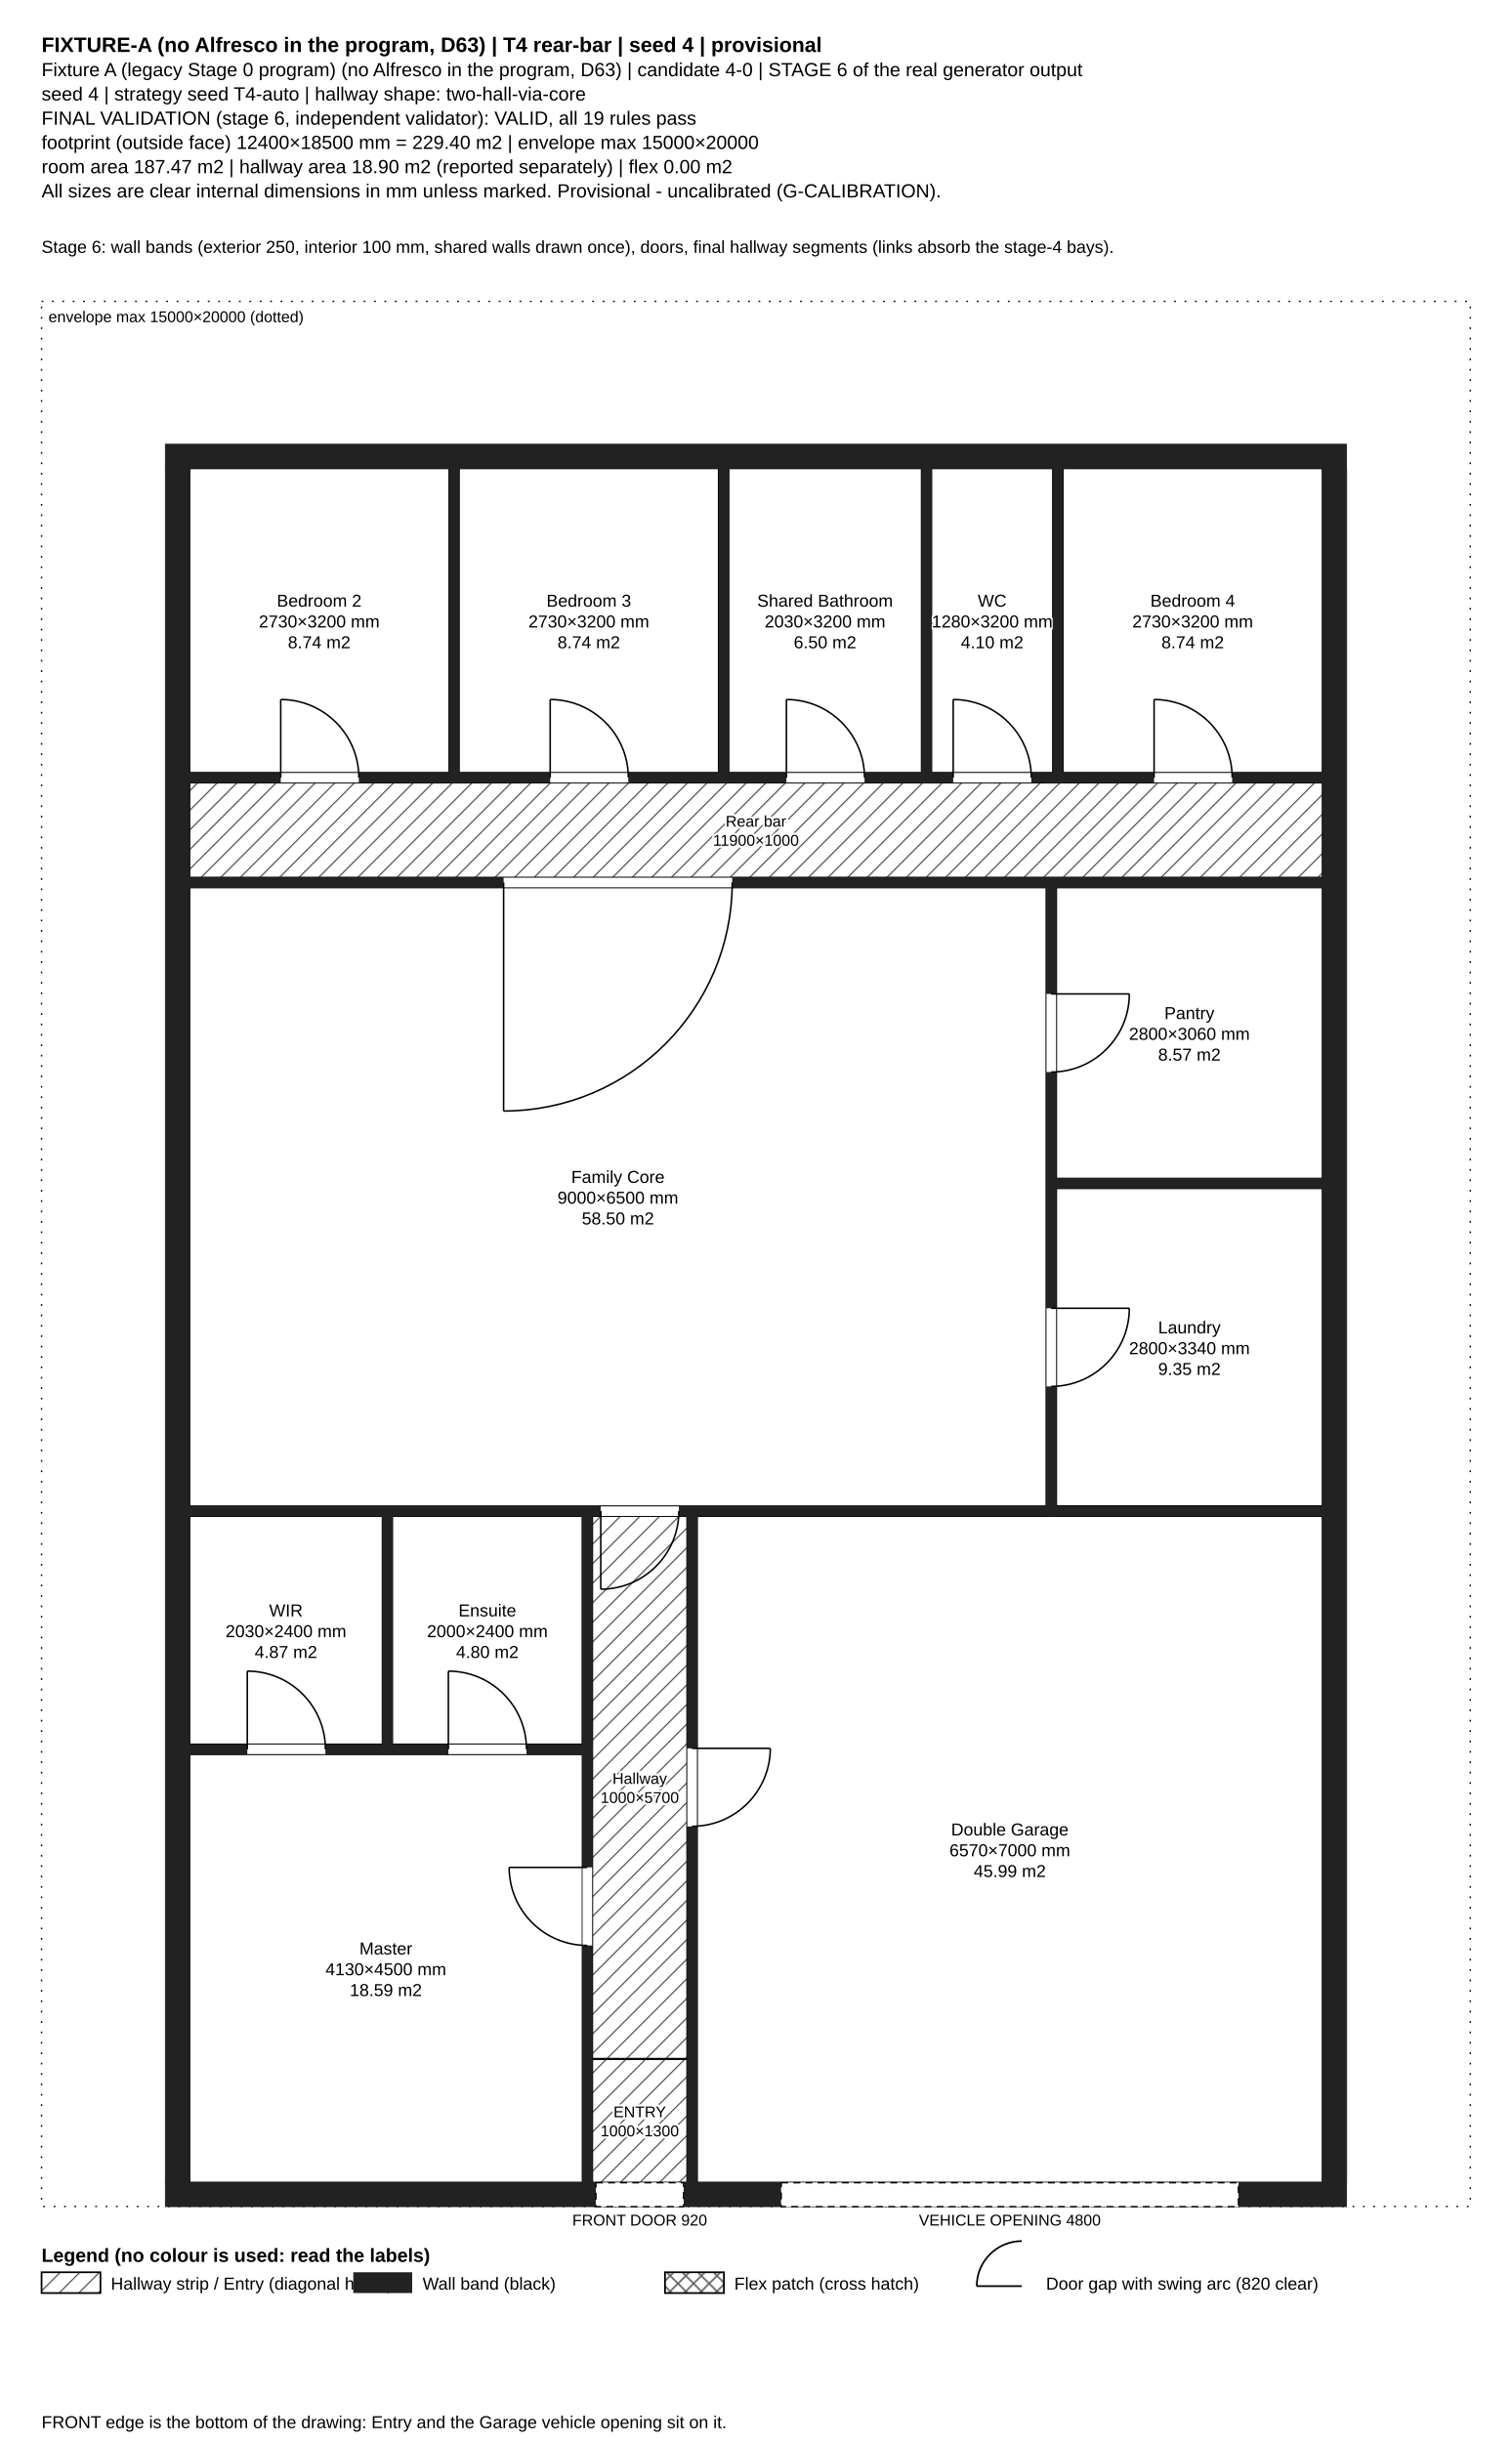
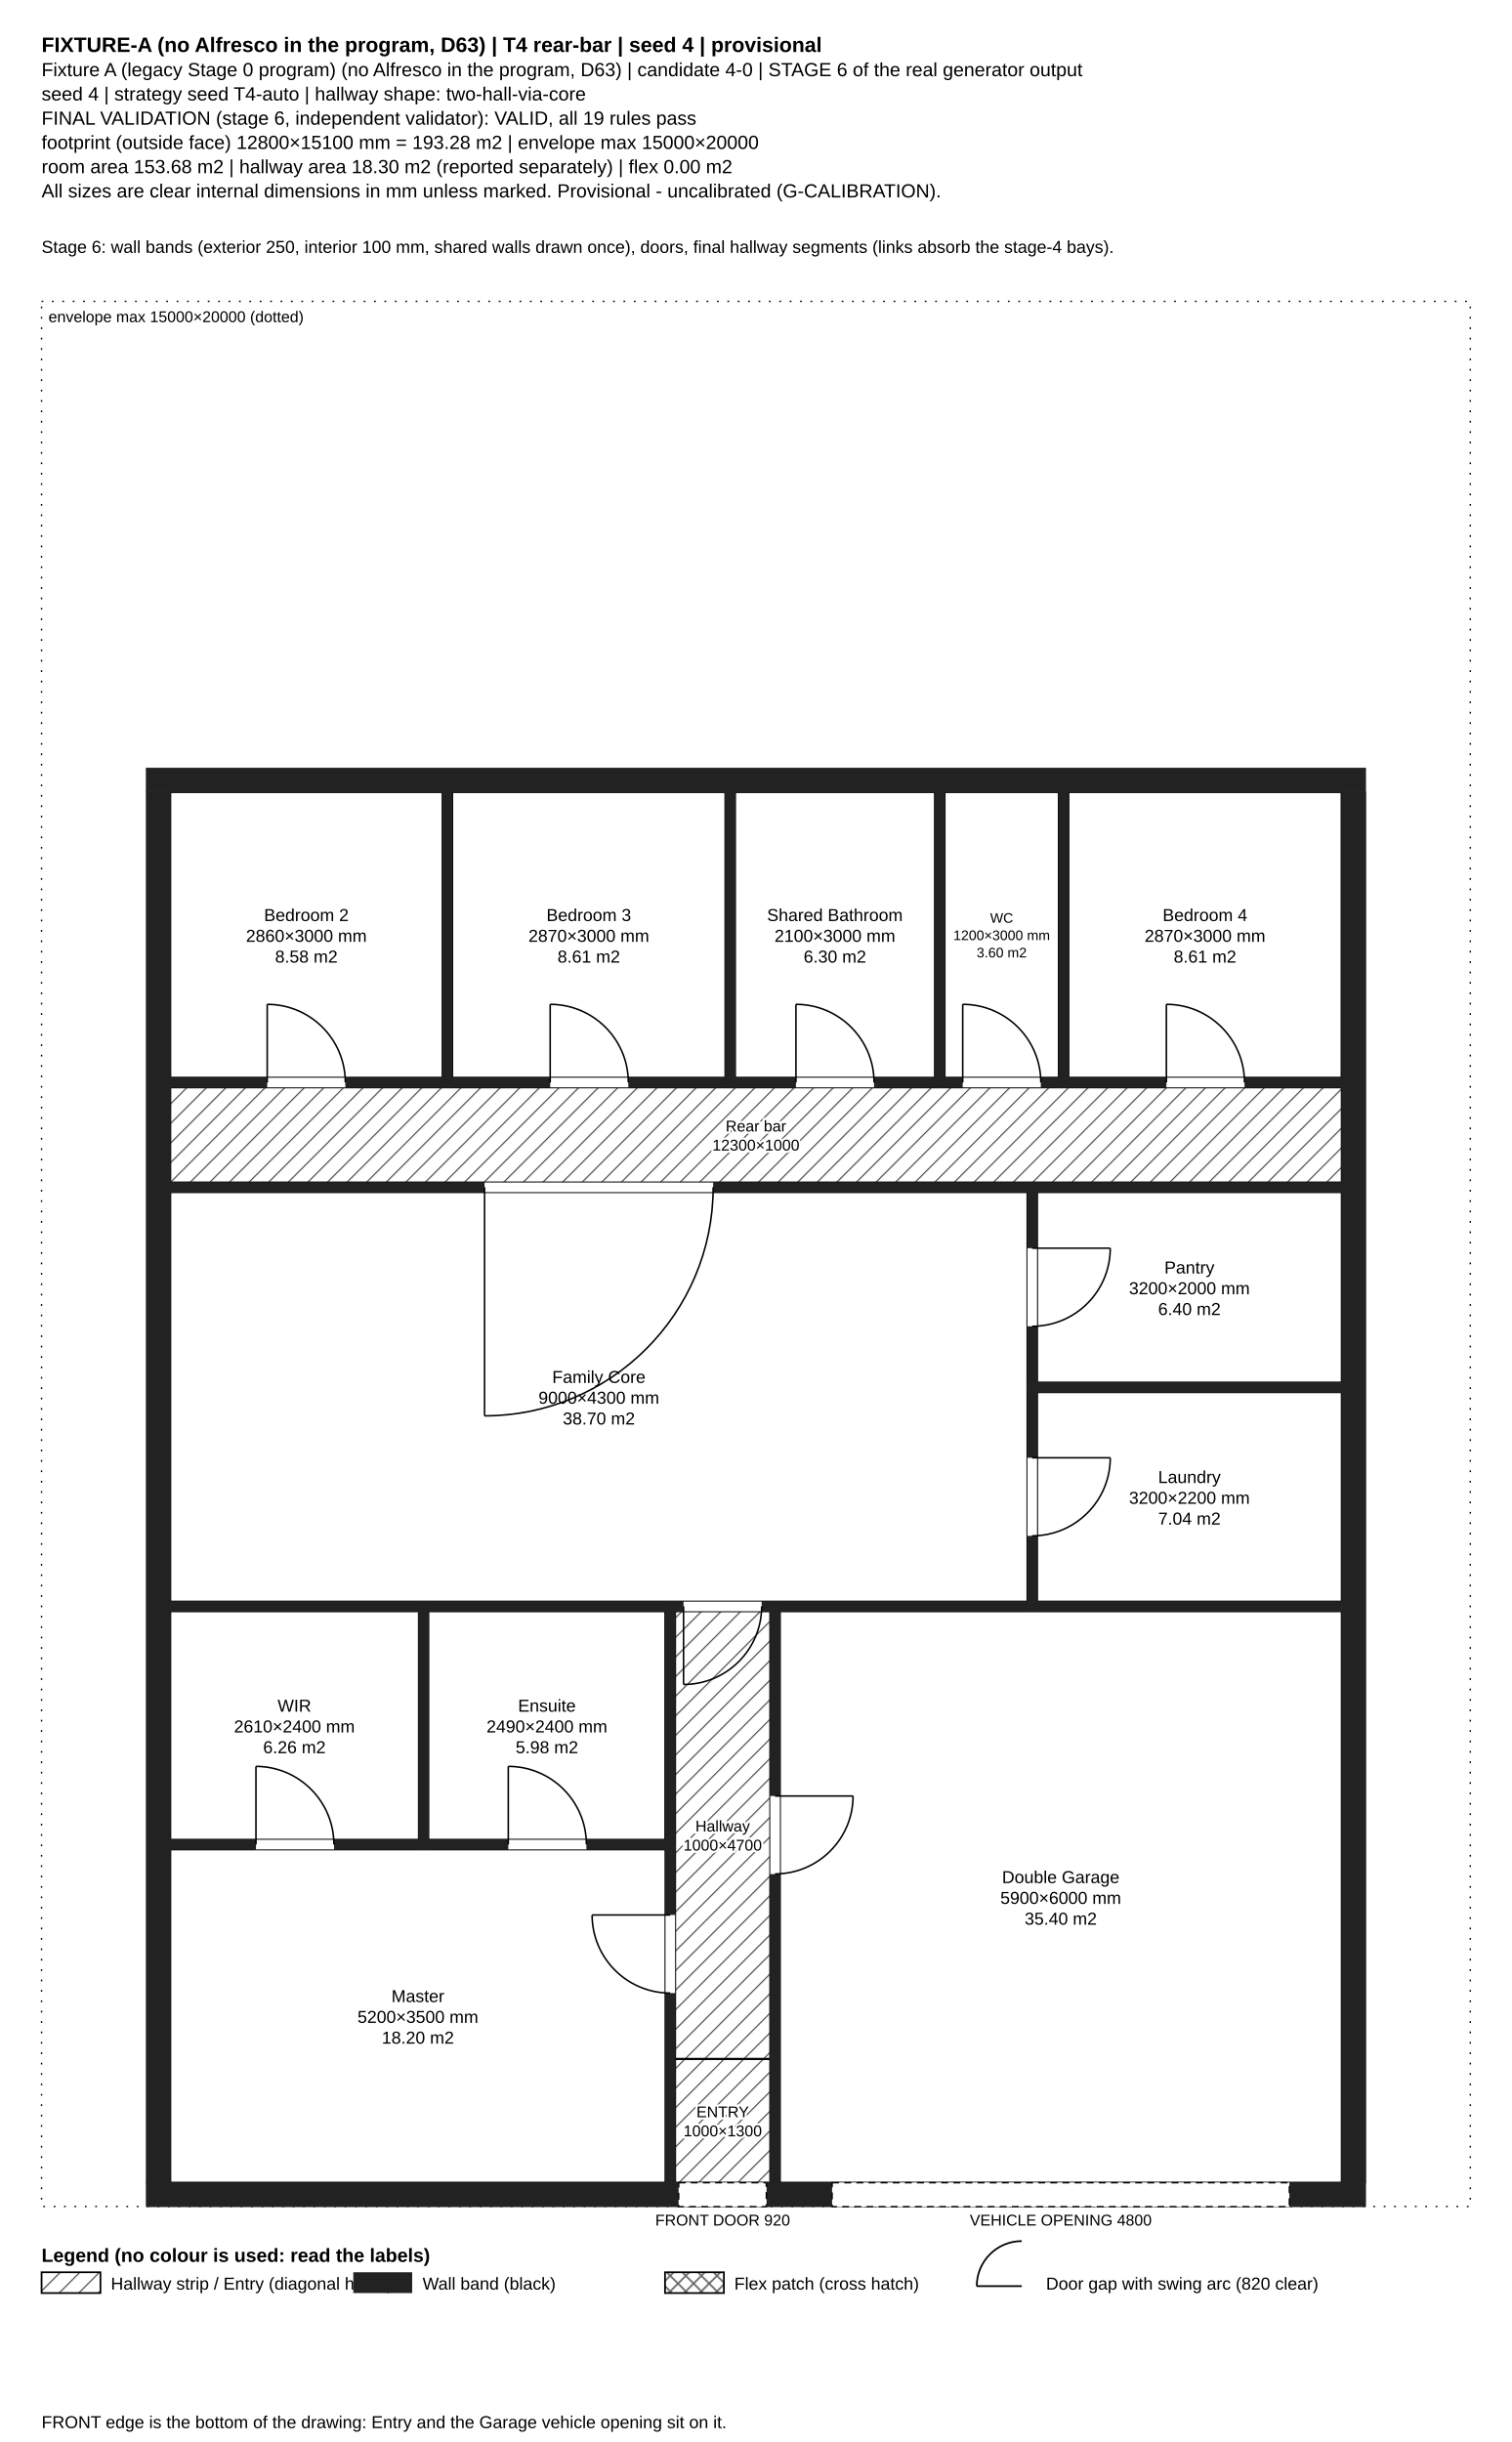
<svg xmlns="http://www.w3.org/2000/svg" width="873" height="1410" viewBox="0 0 873 1410" font-family="Arial, Helvetica, sans-serif">
  <rect width="100%" height="100%" fill="#fff" />
  <defs>
    <pattern id="hall" width="8" height="8" patternUnits="userSpaceOnUse" patternTransform="rotate(45)">
      <rect width="8" height="8" fill="#fff" />
      <line x1="0" y1="0" x2="0" y2="8" stroke="#555" stroke-width="1.4" />
    </pattern>
    <pattern id="flex" width="9" height="9" patternUnits="userSpaceOnUse">
      <rect width="9" height="9" fill="#fff" />
      <path d="M0 0L9 9M9 0L0 9" stroke="#666" stroke-width="1" />
    </pattern>
    <pattern id="wall" width="4" height="4" patternUnits="userSpaceOnUse">
      <rect width="4" height="4" fill="#222" />
    </pattern>
  </defs>
  <text x="24" y="30" font-size="12" font-weight="bold" fill="#000">FIXTURE-A (no Alfresco in the program, D63) | T4 rear-bar | seed 4 | provisional</text>
  <text x="24" y="44" font-size="11" font-weight="normal" fill="#000">Fixture A (legacy Stage 0 program) (no Alfresco in the program, D63)   |   candidate 4-0   |   STAGE 6 of the real generator output</text>
  <text x="24" y="58" font-size="11" font-weight="normal" fill="#000">seed 4   |   strategy seed T4-auto   |   hallway shape: two-hall-via-core</text>
  <text x="24" y="72" font-size="11" font-weight="normal" fill="#000">FINAL VALIDATION (stage 6, independent validator): VALID, all 19 rules pass</text>
-   <text x="24" y="86" font-size="11" font-weight="normal" fill="#000">footprint (outside face) 12400×18500 mm = 229.40 m2 | envelope max 15000×20000</text>
-   <text x="24" y="100" font-size="11" font-weight="normal" fill="#000">room area 187.47 m2 | hallway area 18.90 m2 (reported separately) | flex 0.00 m2</text>
+   <text x="24" y="86" font-size="11" font-weight="normal" fill="#000">footprint (outside face) 12800×15100 mm = 193.28 m2 | envelope max 15000×20000</text>
+   <text x="24" y="100" font-size="11" font-weight="normal" fill="#000">room area 153.68 m2 | hallway area 18.30 m2 (reported separately) | flex 0.00 m2</text>
  <text x="24" y="114" font-size="11" font-weight="normal" fill="#000">All sizes are clear internal dimensions in mm unless marked. Provisional - uncalibrated (G-CALIBRATION).</text>
  <rect x="24" y="174" width="825" height="1100" fill="none" stroke="#000" stroke-width="0.8" stroke-dasharray="1 5" />
  <text x="28" y="186" font-size="9">envelope max 15000×20000 (dotted)</text>
-   <rect x="341.9" y="1188.8" width="55.0" height="71.5" fill="url(#hall)" stroke="#000" stroke-width="1.2" />
-   <text x="369.4" y="1222.5" font-size="9" text-anchor="middle" fill="#000" stroke="#fff" stroke-width="2.5" paint-order="stroke">ENTRY</text>
-   <text x="369.4" y="1233.5" font-size="9" text-anchor="middle" fill="#000" stroke="#fff" stroke-width="2.5" paint-order="stroke">1000×1300</text>
-   <rect x="341.9" y="875.3" width="55.0" height="313.5" fill="url(#hall)" stroke="#000" stroke-width="1.2" />
-   <text x="369.4" y="1030.0" font-size="9" text-anchor="middle" fill="#000" stroke="#fff" stroke-width="2.5" paint-order="stroke">Hallway</text>
-   <text x="369.4" y="1041.0" font-size="9" text-anchor="middle" fill="#000" stroke="#fff" stroke-width="2.5" paint-order="stroke">1000×5700</text>
-   <rect x="109.3" y="451.8" width="654.5" height="55.0" fill="url(#hall)" stroke="#000" stroke-width="1.2" />
-   <text x="436.5" y="477.3" font-size="9" text-anchor="middle" fill="#000" stroke="#fff" stroke-width="2.5" paint-order="stroke">Rear bar</text>
-   <text x="436.5" y="488.3" font-size="9" text-anchor="middle" fill="#000" stroke="#fff" stroke-width="2.5" paint-order="stroke">11900×1000</text>
-   <rect x="109.3" y="1012.8" width="227.2" height="247.5" fill="#fff" stroke="#000" stroke-width="1.2" />
-   <text x="222.8" y="1128.5" font-size="10" text-anchor="middle" fill="#000" stroke="#fff" stroke-width="2.5" paint-order="stroke">Master</text>
-   <text x="222.8" y="1140.5" font-size="10" text-anchor="middle" fill="#000" stroke="#fff" stroke-width="2.5" paint-order="stroke">4130×4500 mm</text>
-   <text x="222.8" y="1152.5" font-size="10" text-anchor="middle" fill="#000" stroke="#fff" stroke-width="2.5" paint-order="stroke">18.59 m2</text>
-   <rect x="109.3" y="875.3" width="111.7" height="132.0" fill="#fff" stroke="#000" stroke-width="1.2" />
-   <text x="165.1" y="933.3" font-size="10" text-anchor="middle" fill="#000" stroke="#fff" stroke-width="2.5" paint-order="stroke">WIR</text>
-   <text x="165.1" y="945.3" font-size="10" text-anchor="middle" fill="#000" stroke="#fff" stroke-width="2.5" paint-order="stroke">2030×2400 mm</text>
-   <text x="165.1" y="957.3" font-size="10" text-anchor="middle" fill="#000" stroke="#fff" stroke-width="2.5" paint-order="stroke">4.87 m2</text>
-   <rect x="226.4" y="875.3" width="110.0" height="132.0" fill="#fff" stroke="#000" stroke-width="1.2" />
-   <text x="281.4" y="933.3" font-size="10" text-anchor="middle" fill="#000" stroke="#fff" stroke-width="2.5" paint-order="stroke">Ensuite</text>
-   <text x="281.4" y="945.3" font-size="10" text-anchor="middle" fill="#000" stroke="#fff" stroke-width="2.5" paint-order="stroke">2000×2400 mm</text>
-   <text x="281.4" y="957.3" font-size="10" text-anchor="middle" fill="#000" stroke="#fff" stroke-width="2.5" paint-order="stroke">4.80 m2</text>
-   <rect x="402.4" y="875.3" width="361.4" height="385.0" fill="#fff" stroke="#000" stroke-width="1.2" />
-   <text x="583.1" y="1059.8" font-size="10" text-anchor="middle" fill="#000" stroke="#fff" stroke-width="2.5" paint-order="stroke">Double Garage</text>
-   <text x="583.1" y="1071.8" font-size="10" text-anchor="middle" fill="#000" stroke="#fff" stroke-width="2.5" paint-order="stroke">6570×7000 mm</text>
-   <text x="583.1" y="1083.8" font-size="10" text-anchor="middle" fill="#000" stroke="#fff" stroke-width="2.5" paint-order="stroke">45.99 m2</text>
-   <rect x="109.3" y="512.3" width="495.0" height="357.5" fill="#fff" stroke="#000" stroke-width="1.2" />
-   <text x="356.8" y="683.0" font-size="10" text-anchor="middle" fill="#000" stroke="#fff" stroke-width="2.5" paint-order="stroke">Family Core</text>
-   <text x="356.8" y="695.0" font-size="10" text-anchor="middle" fill="#000" stroke="#fff" stroke-width="2.5" paint-order="stroke">9000×6500 mm</text>
-   <text x="356.8" y="707.0" font-size="10" text-anchor="middle" fill="#000" stroke="#fff" stroke-width="2.5" paint-order="stroke">58.50 m2</text>
-   <rect x="609.8" y="686.0" width="154.0" height="183.7" fill="#fff" stroke="#000" stroke-width="1.2" />
-   <text x="686.8" y="769.9" font-size="10" text-anchor="middle" fill="#000" stroke="#fff" stroke-width="2.5" paint-order="stroke">Laundry</text>
-   <text x="686.8" y="781.9" font-size="10" text-anchor="middle" fill="#000" stroke="#fff" stroke-width="2.5" paint-order="stroke">2800×3340 mm</text>
-   <text x="686.8" y="793.9" font-size="10" text-anchor="middle" fill="#000" stroke="#fff" stroke-width="2.5" paint-order="stroke">9.35 m2</text>
-   <rect x="609.8" y="512.3" width="154.0" height="168.3" fill="#fff" stroke="#000" stroke-width="1.2" />
-   <text x="686.8" y="588.4" font-size="10" text-anchor="middle" fill="#000" stroke="#fff" stroke-width="2.5" paint-order="stroke">Pantry</text>
-   <text x="686.8" y="600.4" font-size="10" text-anchor="middle" fill="#000" stroke="#fff" stroke-width="2.5" paint-order="stroke">2800×3060 mm</text>
-   <text x="686.8" y="612.4" font-size="10" text-anchor="middle" fill="#000" stroke="#fff" stroke-width="2.5" paint-order="stroke">8.57 m2</text>
-   <rect x="109.3" y="270.3" width="150.2" height="176.0" fill="#fff" stroke="#000" stroke-width="1.2" />
-   <text x="184.3" y="350.3" font-size="10" text-anchor="middle" fill="#000" stroke="#fff" stroke-width="2.5" paint-order="stroke">Bedroom 2</text>
-   <text x="184.3" y="362.3" font-size="10" text-anchor="middle" fill="#000" stroke="#fff" stroke-width="2.5" paint-order="stroke">2730×3200 mm</text>
-   <text x="184.3" y="374.3" font-size="10" text-anchor="middle" fill="#000" stroke="#fff" stroke-width="2.5" paint-order="stroke">8.74 m2</text>
-   <rect x="264.9" y="270.3" width="150.2" height="176.0" fill="#fff" stroke="#000" stroke-width="1.2" />
-   <text x="340.0" y="350.3" font-size="10" text-anchor="middle" fill="#000" stroke="#fff" stroke-width="2.5" paint-order="stroke">Bedroom 3</text>
-   <text x="340.0" y="362.3" font-size="10" text-anchor="middle" fill="#000" stroke="#fff" stroke-width="2.5" paint-order="stroke">2730×3200 mm</text>
-   <text x="340.0" y="374.3" font-size="10" text-anchor="middle" fill="#000" stroke="#fff" stroke-width="2.5" paint-order="stroke">8.74 m2</text>
-   <rect x="420.6" y="270.3" width="111.7" height="176.0" fill="#fff" stroke="#000" stroke-width="1.2" />
-   <text x="476.4" y="350.3" font-size="10" text-anchor="middle" fill="#000" stroke="#fff" stroke-width="2.5" paint-order="stroke">Shared Bathroom</text>
-   <text x="476.4" y="362.3" font-size="10" text-anchor="middle" fill="#000" stroke="#fff" stroke-width="2.5" paint-order="stroke">2030×3200 mm</text>
-   <text x="476.4" y="374.3" font-size="10" text-anchor="middle" fill="#000" stroke="#fff" stroke-width="2.5" paint-order="stroke">6.50 m2</text>
-   <rect x="537.7" y="270.3" width="70.4" height="176.0" fill="#fff" stroke="#000" stroke-width="1.2" />
-   <text x="572.9" y="350.3" font-size="10" text-anchor="middle" fill="#000" stroke="#fff" stroke-width="2.5" paint-order="stroke">WC</text>
-   <text x="572.9" y="362.3" font-size="10" text-anchor="middle" fill="#000" stroke="#fff" stroke-width="2.5" paint-order="stroke">1280×3200 mm</text>
-   <text x="572.9" y="374.3" font-size="10" text-anchor="middle" fill="#000" stroke="#fff" stroke-width="2.5" paint-order="stroke">4.10 m2</text>
-   <rect x="613.6" y="270.3" width="150.2" height="176.0" fill="#fff" stroke="#000" stroke-width="1.2" />
-   <text x="688.7" y="350.3" font-size="10" text-anchor="middle" fill="#000" stroke="#fff" stroke-width="2.5" paint-order="stroke">Bedroom 4</text>
-   <text x="688.7" y="362.3" font-size="10" text-anchor="middle" fill="#000" stroke="#fff" stroke-width="2.5" paint-order="stroke">2730×3200 mm</text>
-   <text x="688.7" y="374.3" font-size="10" text-anchor="middle" fill="#000" stroke="#fff" stroke-width="2.5" paint-order="stroke">8.74 m2</text>
-   <rect x="95.5" y="256.5" width="682.0" height="13.8" fill="#222" stroke="#222" stroke-width="0.5" />
-   <rect x="95.5" y="1260.3" width="682.0" height="13.8" fill="#222" stroke="#222" stroke-width="0.5" />
-   <rect x="95.5" y="270.3" width="13.8" height="990.0" fill="#222" stroke="#222" stroke-width="0.5" />
-   <rect x="763.8" y="270.3" width="13.8" height="990.0" fill="#222" stroke="#222" stroke-width="0.5" />
-   <rect x="336.4" y="869.8" width="5.5" height="390.5" fill="#222" stroke="#222" stroke-width="0.5" />
-   <rect x="220.9" y="869.8" width="5.5" height="143.0" fill="#222" stroke="#222" stroke-width="0.5" />
-   <rect x="396.9" y="869.8" width="5.5" height="390.5" fill="#222" stroke="#222" stroke-width="0.5" />
-   <rect x="604.3" y="506.8" width="5.5" height="368.5" fill="#222" stroke="#222" stroke-width="0.5" />
-   <rect x="259.4" y="270.3" width="5.5" height="181.5" fill="#222" stroke="#222" stroke-width="0.5" />
-   <rect x="415.1" y="270.3" width="5.5" height="181.5" fill="#222" stroke="#222" stroke-width="0.5" />
-   <rect x="532.2" y="270.3" width="5.5" height="181.5" fill="#222" stroke="#222" stroke-width="0.5" />
-   <rect x="608.1" y="270.3" width="5.5" height="181.5" fill="#222" stroke="#222" stroke-width="0.5" />
-   <rect x="109.3" y="1007.3" width="232.7" height="5.5" fill="#222" stroke="#222" stroke-width="0.5" />
-   <rect x="109.3" y="869.8" width="654.5" height="5.5" fill="#222" stroke="#222" stroke-width="0.5" />
-   <rect x="109.3" y="506.8" width="654.5" height="5.5" fill="#222" stroke="#222" stroke-width="0.5" />
-   <rect x="604.3" y="680.5" width="159.5" height="5.5" fill="#222" stroke="#222" stroke-width="0.5" />
-   <rect x="109.3" y="446.3" width="654.5" height="5.5" fill="#222" stroke="#222" stroke-width="0.5" />
-   <rect x="336.4" y="1078.2" width="5.5" height="45.1" fill="#fff" stroke="none" />
-   <path d="M339.1 1078.2 L294.0 1078.2 M339.1 1123.3 A45.1 45.1 0 0 1 294.0 1078.2" fill="none" stroke="#000" stroke-width="0.9" />
-   <rect x="142.8" y="1007.3" width="45.1" height="5.5" fill="#fff" stroke="none" />
-   <path d="M142.8 1010.0 L142.8 964.9 M187.9 1010.0 A45.1 45.1 0 0 0 142.8 964.9" fill="none" stroke="#000" stroke-width="0.9" />
-   <rect x="258.9" y="1007.3" width="45.1" height="5.5" fill="#fff" stroke="none" />
-   <path d="M258.9 1010.0 L258.9 964.9 M304.0 1010.0 A45.1 45.1 0 0 0 258.9 964.9" fill="none" stroke="#000" stroke-width="0.9" />
-   <rect x="396.9" y="1009.5" width="5.5" height="45.1" fill="#fff" stroke="none" />
-   <path d="M399.6 1009.5 L444.8 1009.5 M399.6 1054.5 A45.1 45.1 0 0 0 444.8 1009.5" fill="none" stroke="#000" stroke-width="0.9" />
-   <rect x="604.3" y="755.4" width="5.5" height="45.1" fill="#fff" stroke="none" />
-   <path d="M607.0 755.4 L652.1 755.4 M607.0 800.5 A45.1 45.1 0 0 0 652.1 755.4" fill="none" stroke="#000" stroke-width="0.9" />
-   <rect x="604.3" y="573.9" width="5.5" height="45.1" fill="#fff" stroke="none" />
-   <path d="M607.0 573.9 L652.1 573.9 M607.0 619.0 A45.1 45.1 0 0 0 652.1 573.9" fill="none" stroke="#000" stroke-width="0.9" />
-   <rect x="162.1" y="446.3" width="45.1" height="5.5" fill="#fff" stroke="none" />
-   <path d="M162.1 449.0 L162.1 403.9 M207.2 449.0 A45.1 45.1 0 0 0 162.1 403.9" fill="none" stroke="#000" stroke-width="0.9" />
-   <rect x="317.7" y="446.3" width="45.1" height="5.5" fill="#fff" stroke="none" />
-   <path d="M317.7 449.0 L317.7 403.9 M362.8 449.0 A45.1 45.1 0 0 0 317.7 403.9" fill="none" stroke="#000" stroke-width="0.9" />
-   <rect x="454.1" y="446.3" width="45.1" height="5.5" fill="#fff" stroke="none" />
-   <path d="M454.1 449.0 L454.1 403.9 M499.2 449.0 A45.1 45.1 0 0 0 454.1 403.9" fill="none" stroke="#000" stroke-width="0.9" />
-   <rect x="550.4" y="446.3" width="45.1" height="5.5" fill="#fff" stroke="none" />
-   <path d="M550.4 449.0 L550.4 403.9 M595.5 449.0 A45.1 45.1 0 0 0 550.4 403.9" fill="none" stroke="#000" stroke-width="0.9" />
-   <rect x="666.4" y="446.3" width="45.1" height="5.5" fill="#fff" stroke="none" />
-   <path d="M666.4 449.0 L666.4 403.9 M711.5 449.0 A45.1 45.1 0 0 0 666.4 403.9" fill="none" stroke="#000" stroke-width="0.9" />
-   <rect x="346.9" y="869.8" width="45.1" height="5.5" fill="#fff" stroke="none" />
-   <path d="M346.9 872.5 L346.9 917.6 M392.0 872.5 A45.1 45.1 0 0 1 346.9 917.6" fill="none" stroke="#000" stroke-width="0.9" />
-   <rect x="290.8" y="506.8" width="132.0" height="5.5" fill="#fff" stroke="none" />
-   <path d="M290.8 509.5 L290.8 641.5 M422.8 509.5 A132.0 132.0 0 0 1 290.8 641.5" fill="none" stroke="#000" stroke-width="0.9" />
-   <rect x="344.1" y="1260.3" width="50.6" height="13.8" fill="#fff" stroke="none" />
-   <rect x="344.1" y="1260.3" width="50.6" height="13.8" fill="#fff" stroke="#000" stroke-width="0.8" stroke-dasharray="4 3" />
-   <text x="369.4" y="1285.0" font-size="9" text-anchor="middle">FRONT DOOR 920</text>
-   <rect x="451.1" y="1260.3" width="264.0" height="13.8" fill="#fff" stroke="none" />
-   <rect x="451.1" y="1260.3" width="264.0" height="13.8" fill="#fff" stroke="#000" stroke-width="0.8" stroke-dasharray="4 3" />
-   <text x="583.1" y="1285.0" font-size="9" text-anchor="middle">VEHICLE OPENING 4800</text>
+   <rect x="389.8" y="1188.8" width="55.0" height="71.5" fill="url(#hall)" stroke="#000" stroke-width="1.2" />
+   <text x="417.3" y="1222.5" font-size="9" text-anchor="middle" fill="#000" stroke="#fff" stroke-width="2.5" paint-order="stroke">ENTRY</text>
+   <text x="417.3" y="1233.5" font-size="9" text-anchor="middle" fill="#000" stroke="#fff" stroke-width="2.5" paint-order="stroke">1000×1300</text>
+   <rect x="389.8" y="930.3" width="55.0" height="258.5" fill="url(#hall)" stroke="#000" stroke-width="1.2" />
+   <text x="417.3" y="1057.5" font-size="9" text-anchor="middle" fill="#000" stroke="#fff" stroke-width="2.5" paint-order="stroke">Hallway</text>
+   <text x="417.3" y="1068.5" font-size="9" text-anchor="middle" fill="#000" stroke="#fff" stroke-width="2.5" paint-order="stroke">1000×4700</text>
+   <rect x="98.3" y="627.8" width="676.5" height="55.0" fill="url(#hall)" stroke="#000" stroke-width="1.2" />
+   <text x="436.5" y="653.3" font-size="9" text-anchor="middle" fill="#000" stroke="#fff" stroke-width="2.5" paint-order="stroke">Rear bar</text>
+   <text x="436.5" y="664.3" font-size="9" text-anchor="middle" fill="#000" stroke="#fff" stroke-width="2.5" paint-order="stroke">12300×1000</text>
+   <rect x="98.3" y="1067.8" width="286.0" height="192.5" fill="#fff" stroke="#000" stroke-width="1.2" />
+   <text x="241.3" y="1156.0" font-size="10" text-anchor="middle" fill="#000" stroke="#fff" stroke-width="2.5" paint-order="stroke">Master</text>
+   <text x="241.3" y="1168.0" font-size="10" text-anchor="middle" fill="#000" stroke="#fff" stroke-width="2.5" paint-order="stroke">5200×3500 mm</text>
+   <text x="241.3" y="1180.0" font-size="10" text-anchor="middle" fill="#000" stroke="#fff" stroke-width="2.5" paint-order="stroke">18.20 m2</text>
+   <rect x="98.3" y="930.3" width="143.6" height="132.0" fill="#fff" stroke="#000" stroke-width="1.2" />
+   <text x="170.0" y="988.3" font-size="10" text-anchor="middle" fill="#000" stroke="#fff" stroke-width="2.5" paint-order="stroke">WIR</text>
+   <text x="170.0" y="1000.3" font-size="10" text-anchor="middle" fill="#000" stroke="#fff" stroke-width="2.5" paint-order="stroke">2610×2400 mm</text>
+   <text x="170.0" y="1012.3" font-size="10" text-anchor="middle" fill="#000" stroke="#fff" stroke-width="2.5" paint-order="stroke">6.26 m2</text>
+   <rect x="247.3" y="930.3" width="136.9" height="132.0" fill="#fff" stroke="#000" stroke-width="1.2" />
+   <text x="315.8" y="988.3" font-size="10" text-anchor="middle" fill="#000" stroke="#fff" stroke-width="2.5" paint-order="stroke">Ensuite</text>
+   <text x="315.8" y="1000.3" font-size="10" text-anchor="middle" fill="#000" stroke="#fff" stroke-width="2.5" paint-order="stroke">2490×2400 mm</text>
+   <text x="315.8" y="1012.3" font-size="10" text-anchor="middle" fill="#000" stroke="#fff" stroke-width="2.5" paint-order="stroke">5.98 m2</text>
+   <rect x="450.3" y="930.3" width="324.5" height="330.0" fill="#fff" stroke="#000" stroke-width="1.2" />
+   <text x="612.5" y="1087.3" font-size="10" text-anchor="middle" fill="#000" stroke="#fff" stroke-width="2.5" paint-order="stroke">Double Garage</text>
+   <text x="612.5" y="1099.3" font-size="10" text-anchor="middle" fill="#000" stroke="#fff" stroke-width="2.5" paint-order="stroke">5900×6000 mm</text>
+   <text x="612.5" y="1111.3" font-size="10" text-anchor="middle" fill="#000" stroke="#fff" stroke-width="2.5" paint-order="stroke">35.40 m2</text>
+   <rect x="98.3" y="688.3" width="495.0" height="236.5" fill="#fff" stroke="#000" stroke-width="1.2" />
+   <text x="345.8" y="798.5" font-size="10" text-anchor="middle" fill="#000" stroke="#fff" stroke-width="2.5" paint-order="stroke">Family Core</text>
+   <text x="345.8" y="810.5" font-size="10" text-anchor="middle" fill="#000" stroke="#fff" stroke-width="2.5" paint-order="stroke">9000×4300 mm</text>
+   <text x="345.8" y="822.5" font-size="10" text-anchor="middle" fill="#000" stroke="#fff" stroke-width="2.5" paint-order="stroke">38.70 m2</text>
+   <rect x="598.8" y="803.8" width="176.0" height="121.0" fill="#fff" stroke="#000" stroke-width="1.2" />
+   <text x="686.8" y="856.3" font-size="10" text-anchor="middle" fill="#000" stroke="#fff" stroke-width="2.5" paint-order="stroke">Laundry</text>
+   <text x="686.8" y="868.3" font-size="10" text-anchor="middle" fill="#000" stroke="#fff" stroke-width="2.5" paint-order="stroke">3200×2200 mm</text>
+   <text x="686.8" y="880.3" font-size="10" text-anchor="middle" fill="#000" stroke="#fff" stroke-width="2.5" paint-order="stroke">7.04 m2</text>
+   <rect x="598.8" y="688.3" width="176.0" height="110.0" fill="#fff" stroke="#000" stroke-width="1.2" />
+   <text x="686.8" y="735.3" font-size="10" text-anchor="middle" fill="#000" stroke="#fff" stroke-width="2.5" paint-order="stroke">Pantry</text>
+   <text x="686.8" y="747.3" font-size="10" text-anchor="middle" fill="#000" stroke="#fff" stroke-width="2.5" paint-order="stroke">3200×2000 mm</text>
+   <text x="686.8" y="759.3" font-size="10" text-anchor="middle" fill="#000" stroke="#fff" stroke-width="2.5" paint-order="stroke">6.40 m2</text>
+   <rect x="98.3" y="457.3" width="157.3" height="165.0" fill="#fff" stroke="#000" stroke-width="1.2" />
+   <text x="176.9" y="531.8" font-size="10" text-anchor="middle" fill="#000" stroke="#fff" stroke-width="2.5" paint-order="stroke">Bedroom 2</text>
+   <text x="176.9" y="543.8" font-size="10" text-anchor="middle" fill="#000" stroke="#fff" stroke-width="2.5" paint-order="stroke">2860×3000 mm</text>
+   <text x="176.9" y="555.8" font-size="10" text-anchor="middle" fill="#000" stroke="#fff" stroke-width="2.5" paint-order="stroke">8.58 m2</text>
+   <rect x="261.1" y="457.3" width="157.8" height="165.0" fill="#fff" stroke="#000" stroke-width="1.2" />
+   <text x="340.0" y="531.8" font-size="10" text-anchor="middle" fill="#000" stroke="#fff" stroke-width="2.5" paint-order="stroke">Bedroom 3</text>
+   <text x="340.0" y="543.8" font-size="10" text-anchor="middle" fill="#000" stroke="#fff" stroke-width="2.5" paint-order="stroke">2870×3000 mm</text>
+   <text x="340.0" y="555.8" font-size="10" text-anchor="middle" fill="#000" stroke="#fff" stroke-width="2.5" paint-order="stroke">8.61 m2</text>
+   <rect x="424.4" y="457.3" width="115.5" height="165.0" fill="#fff" stroke="#000" stroke-width="1.2" />
+   <text x="482.1" y="531.8" font-size="10" text-anchor="middle" fill="#000" stroke="#fff" stroke-width="2.5" paint-order="stroke">Shared Bathroom</text>
+   <text x="482.1" y="543.8" font-size="10" text-anchor="middle" fill="#000" stroke="#fff" stroke-width="2.5" paint-order="stroke">2100×3000 mm</text>
+   <text x="482.1" y="555.8" font-size="10" text-anchor="middle" fill="#000" stroke="#fff" stroke-width="2.5" paint-order="stroke">6.30 m2</text>
+   <rect x="545.4" y="457.3" width="66.0" height="165.0" fill="#fff" stroke="#000" stroke-width="1.2" />
+   <text x="578.4" y="532.8" font-size="8" text-anchor="middle" fill="#000" stroke="#fff" stroke-width="2.5" paint-order="stroke">WC</text>
+   <text x="578.4" y="542.8" font-size="8" text-anchor="middle" fill="#000" stroke="#fff" stroke-width="2.5" paint-order="stroke">1200×3000 mm</text>
+   <text x="578.4" y="552.8" font-size="8" text-anchor="middle" fill="#000" stroke="#fff" stroke-width="2.5" paint-order="stroke">3.60 m2</text>
+   <rect x="616.9" y="457.3" width="157.8" height="165.0" fill="#fff" stroke="#000" stroke-width="1.2" />
+   <text x="695.8" y="531.8" font-size="10" text-anchor="middle" fill="#000" stroke="#fff" stroke-width="2.5" paint-order="stroke">Bedroom 4</text>
+   <text x="695.8" y="543.8" font-size="10" text-anchor="middle" fill="#000" stroke="#fff" stroke-width="2.5" paint-order="stroke">2870×3000 mm</text>
+   <text x="695.8" y="555.8" font-size="10" text-anchor="middle" fill="#000" stroke="#fff" stroke-width="2.5" paint-order="stroke">8.61 m2</text>
+   <rect x="84.5" y="443.5" width="704.0" height="13.8" fill="#222" stroke="#222" stroke-width="0.5" />
+   <rect x="84.5" y="1260.3" width="704.0" height="13.8" fill="#222" stroke="#222" stroke-width="0.5" />
+   <rect x="84.5" y="457.3" width="13.8" height="803.0" fill="#222" stroke="#222" stroke-width="0.5" />
+   <rect x="774.8" y="457.3" width="13.8" height="803.0" fill="#222" stroke="#222" stroke-width="0.5" />
+   <rect x="384.3" y="924.8" width="5.5" height="335.5" fill="#222" stroke="#222" stroke-width="0.5" />
+   <rect x="241.8" y="924.8" width="5.5" height="143.0" fill="#222" stroke="#222" stroke-width="0.5" />
+   <rect x="444.8" y="924.8" width="5.5" height="335.5" fill="#222" stroke="#222" stroke-width="0.5" />
+   <rect x="593.3" y="682.8" width="5.5" height="247.5" fill="#222" stroke="#222" stroke-width="0.5" />
+   <rect x="255.6" y="457.3" width="5.5" height="170.5" fill="#222" stroke="#222" stroke-width="0.5" />
+   <rect x="418.9" y="457.3" width="5.5" height="170.5" fill="#222" stroke="#222" stroke-width="0.5" />
+   <rect x="539.9" y="457.3" width="5.5" height="170.5" fill="#222" stroke="#222" stroke-width="0.5" />
+   <rect x="611.4" y="457.3" width="5.5" height="170.5" fill="#222" stroke="#222" stroke-width="0.5" />
+   <rect x="98.3" y="1062.3" width="291.5" height="5.5" fill="#222" stroke="#222" stroke-width="0.5" />
+   <rect x="98.3" y="924.8" width="676.5" height="5.5" fill="#222" stroke="#222" stroke-width="0.5" />
+   <rect x="98.3" y="682.8" width="676.5" height="5.5" fill="#222" stroke="#222" stroke-width="0.5" />
+   <rect x="593.3" y="798.3" width="181.5" height="5.5" fill="#222" stroke="#222" stroke-width="0.5" />
+   <rect x="98.3" y="622.3" width="676.5" height="5.5" fill="#222" stroke="#222" stroke-width="0.5" />
+   <rect x="384.3" y="1105.7" width="5.5" height="45.1" fill="#fff" stroke="none" />
+   <path d="M387.0 1105.7 L341.9 1105.7 M387.0 1150.8 A45.1 45.1 0 0 1 341.9 1105.7" fill="none" stroke="#000" stroke-width="0.9" />
+   <rect x="147.8" y="1062.3" width="45.1" height="5.5" fill="#fff" stroke="none" />
+   <path d="M147.8 1065.0 L147.8 1019.9 M192.8 1065.0 A45.1 45.1 0 0 0 147.8 1019.9" fill="none" stroke="#000" stroke-width="0.9" />
+   <rect x="293.5" y="1062.3" width="45.1" height="5.5" fill="#fff" stroke="none" />
+   <path d="M293.5 1065.0 L293.5 1019.9 M338.6 1065.0 A45.1 45.1 0 0 0 293.5 1019.9" fill="none" stroke="#000" stroke-width="0.9" />
+   <rect x="444.8" y="1037.0" width="5.5" height="45.1" fill="#fff" stroke="none" />
+   <path d="M447.5 1037.0 L492.6 1037.0 M447.5 1082.0 A45.1 45.1 0 0 0 492.6 1037.0" fill="none" stroke="#000" stroke-width="0.9" />
+   <rect x="593.3" y="841.7" width="5.5" height="45.1" fill="#fff" stroke="none" />
+   <path d="M596.0 841.7 L641.1 841.7 M596.0 886.8 A45.1 45.1 0 0 0 641.1 841.7" fill="none" stroke="#000" stroke-width="0.9" />
+   <rect x="593.3" y="720.7" width="5.5" height="45.1" fill="#fff" stroke="none" />
+   <path d="M596.0 720.7 L641.1 720.7 M596.0 765.8 A45.1 45.1 0 0 0 641.1 720.7" fill="none" stroke="#000" stroke-width="0.9" />
+   <rect x="154.3" y="622.3" width="45.1" height="5.5" fill="#fff" stroke="none" />
+   <path d="M154.3 625.0 L154.3 579.9 M199.4 625.0 A45.1 45.1 0 0 0 154.3 579.9" fill="none" stroke="#000" stroke-width="0.9" />
+   <rect x="317.7" y="622.3" width="45.1" height="5.5" fill="#fff" stroke="none" />
+   <path d="M317.7 625.0 L317.7 579.9 M362.8 625.0 A45.1 45.1 0 0 0 317.7 579.9" fill="none" stroke="#000" stroke-width="0.9" />
+   <rect x="459.6" y="622.3" width="45.1" height="5.5" fill="#fff" stroke="none" />
+   <path d="M459.6 625.0 L459.6 579.9 M504.7 625.0 A45.1 45.1 0 0 0 459.6 579.9" fill="none" stroke="#000" stroke-width="0.9" />
+   <rect x="555.9" y="622.3" width="45.1" height="5.5" fill="#fff" stroke="none" />
+   <path d="M555.9 625.0 L555.9 579.9 M601.0 625.0 A45.1 45.1 0 0 0 555.9 579.9" fill="none" stroke="#000" stroke-width="0.9" />
+   <rect x="673.5" y="622.3" width="45.1" height="5.5" fill="#fff" stroke="none" />
+   <path d="M673.5 625.0 L673.5 579.9 M718.6 625.0 A45.1 45.1 0 0 0 673.5 579.9" fill="none" stroke="#000" stroke-width="0.9" />
+   <rect x="394.7" y="924.8" width="45.1" height="5.5" fill="#fff" stroke="none" />
+   <path d="M394.7 927.5 L394.7 972.6 M439.8 927.5 A45.1 45.1 0 0 1 394.7 972.6" fill="none" stroke="#000" stroke-width="0.9" />
+   <rect x="279.8" y="682.8" width="132.0" height="5.5" fill="#fff" stroke="none" />
+   <path d="M279.8 685.5 L279.8 817.5 M411.8 685.5 A132.0 132.0 0 0 1 279.8 817.5" fill="none" stroke="#000" stroke-width="0.9" />
+   <rect x="391.9" y="1260.3" width="50.6" height="13.8" fill="#fff" stroke="none" />
+   <rect x="391.9" y="1260.3" width="50.6" height="13.8" fill="#fff" stroke="#000" stroke-width="0.8" stroke-dasharray="4 3" />
+   <text x="417.3" y="1285.0" font-size="9" text-anchor="middle">FRONT DOOR 920</text>
+   <rect x="480.5" y="1260.3" width="264.0" height="13.8" fill="#fff" stroke="none" />
+   <rect x="480.5" y="1260.3" width="264.0" height="13.8" fill="#fff" stroke="#000" stroke-width="0.8" stroke-dasharray="4 3" />
+   <text x="612.5" y="1285.0" font-size="9" text-anchor="middle">VEHICLE OPENING 4800</text>
  <text x="24" y="146" font-size="10">Stage 6: wall bands (exterior 250, interior 100 mm, shared walls drawn once), doors, final hallway segments (links absorb the stage-4 bays).</text>
  <text x="24" y="1306" font-size="11" font-weight="bold">Legend (no colour is used: read the labels)</text>
  <rect x="24" y="1312" width="34" height="12" fill="url(#hall)" stroke="#000" stroke-width="1" />
  <text x="64" y="1322" font-size="10">Hallway strip / Entry (diagonal hatch)</text>
  <rect x="204" y="1312" width="34" height="12" fill="#222" />
  <text x="244" y="1322" font-size="10">Wall band (black)</text>
  <rect x="384" y="1312" width="34" height="12" fill="url(#flex)" stroke="#000" stroke-width="1" />
  <text x="424" y="1322" font-size="10">Flex patch (cross hatch)</text>
  <path d="M564 1320 h26 M564 1320 a26 26 0 0 1 26 -26" stroke="#000" fill="none" stroke-width="1" />
  <text x="604" y="1322" font-size="10">Door gap with swing arc (820 clear)</text>
  <text x="24" y="1402" font-size="10">FRONT edge is the bottom of the drawing: Entry and the Garage vehicle opening sit on it.</text>
</svg>
